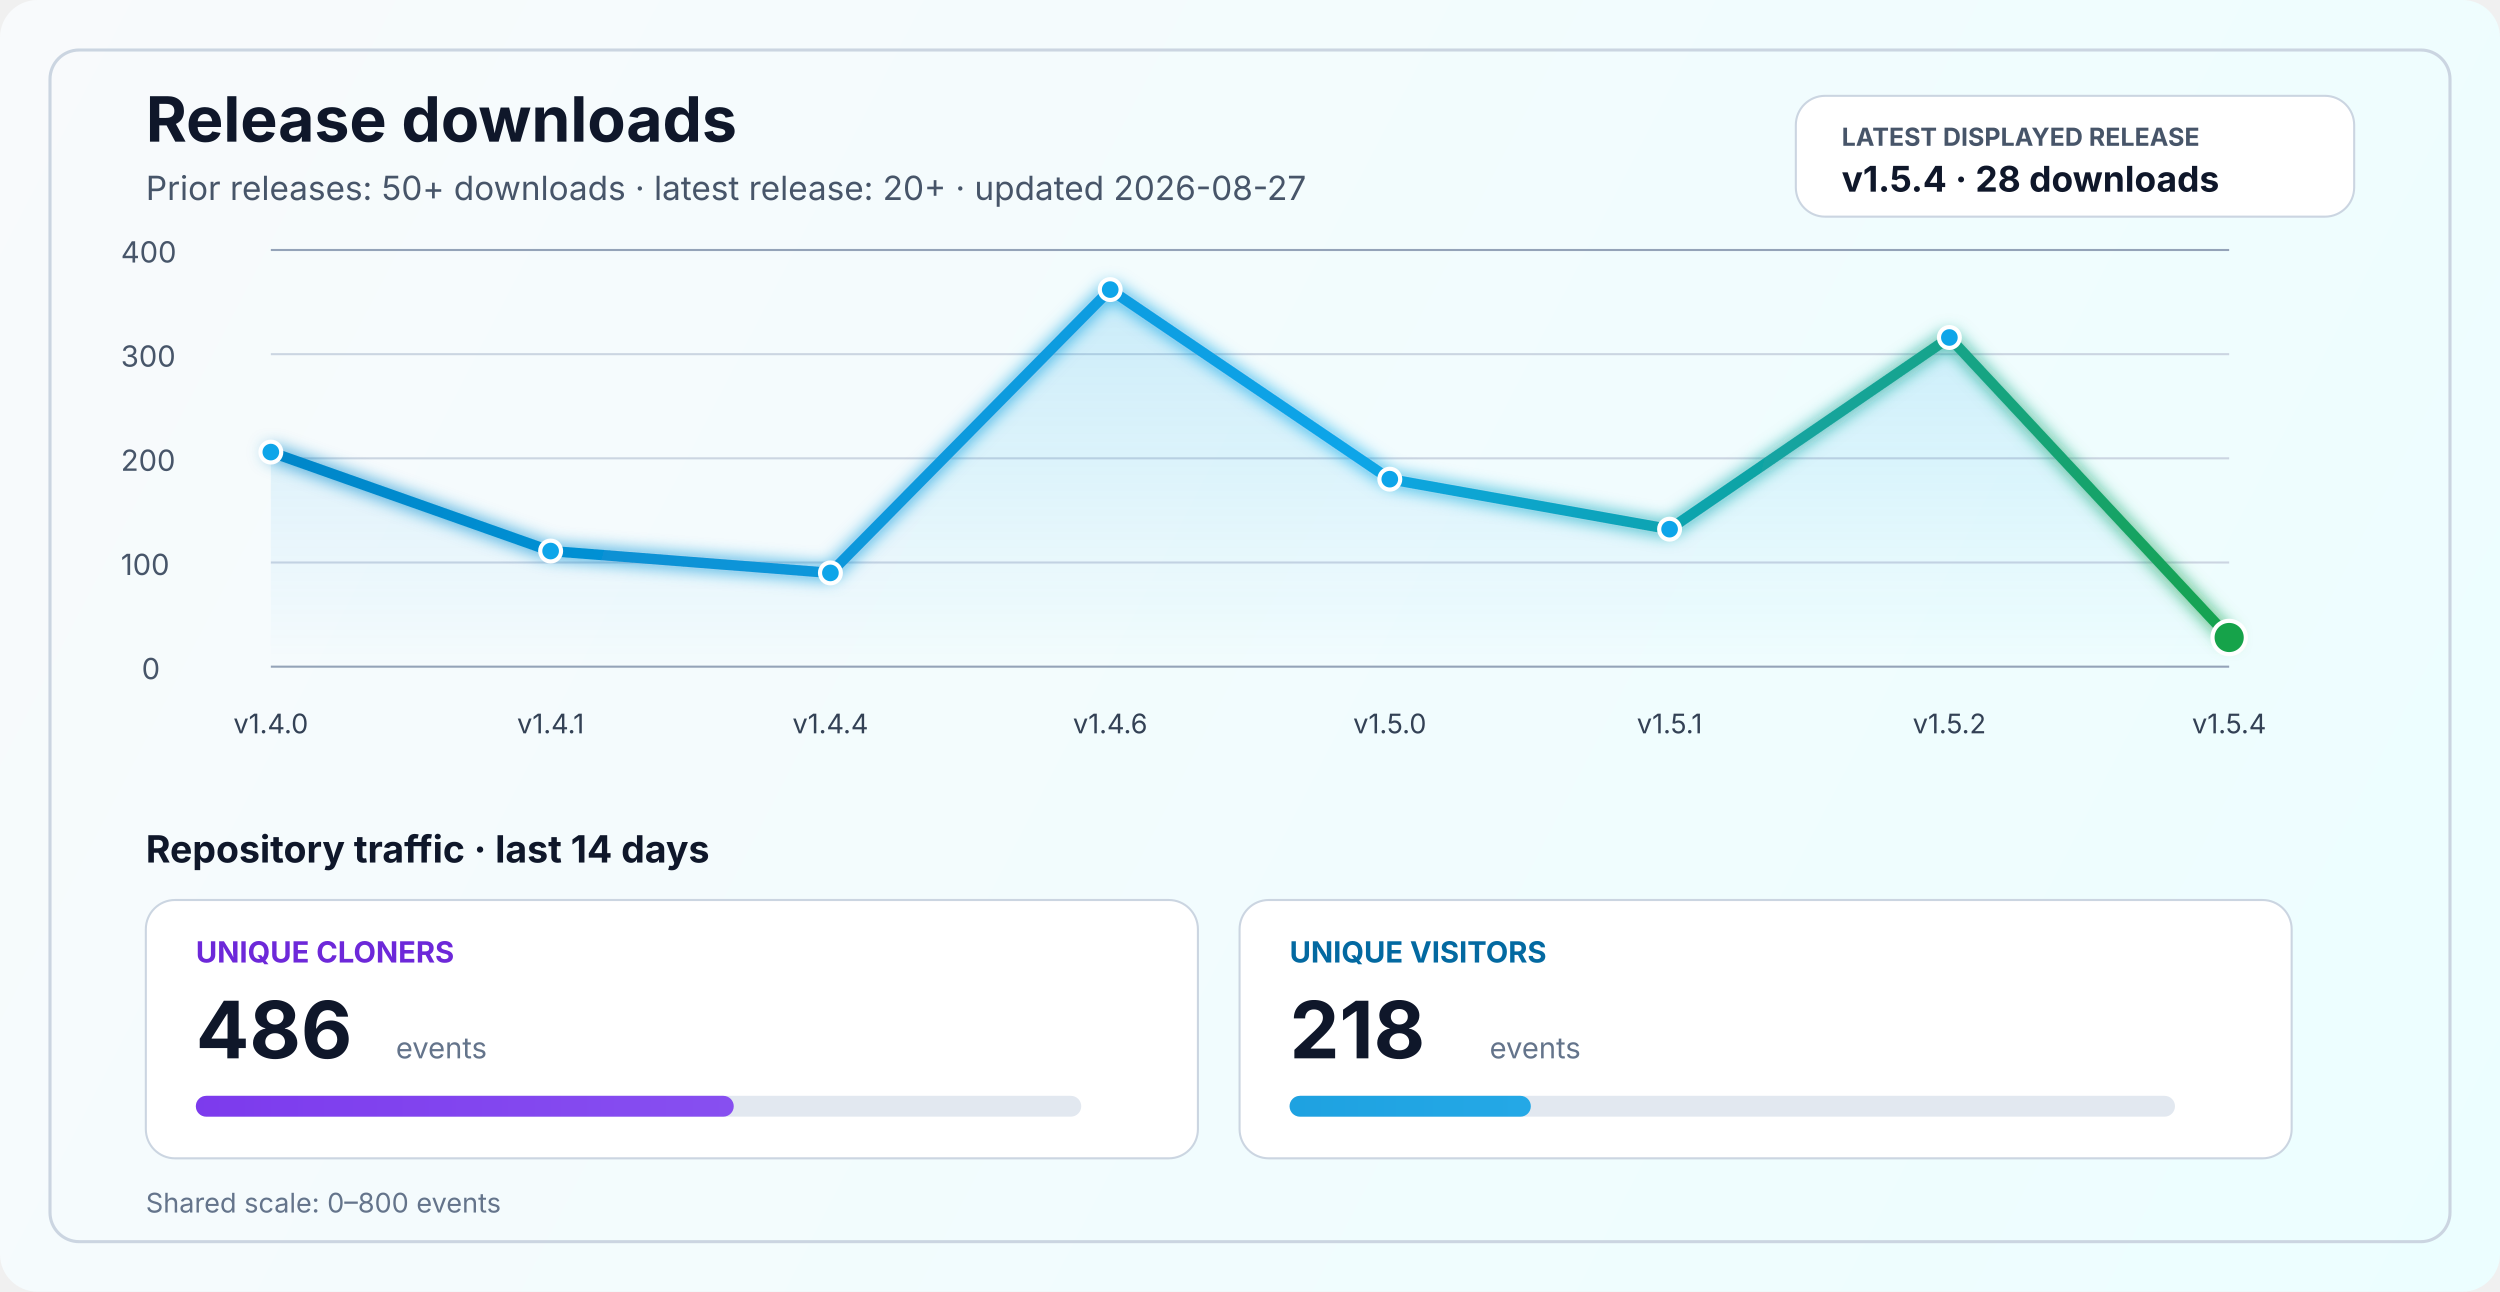
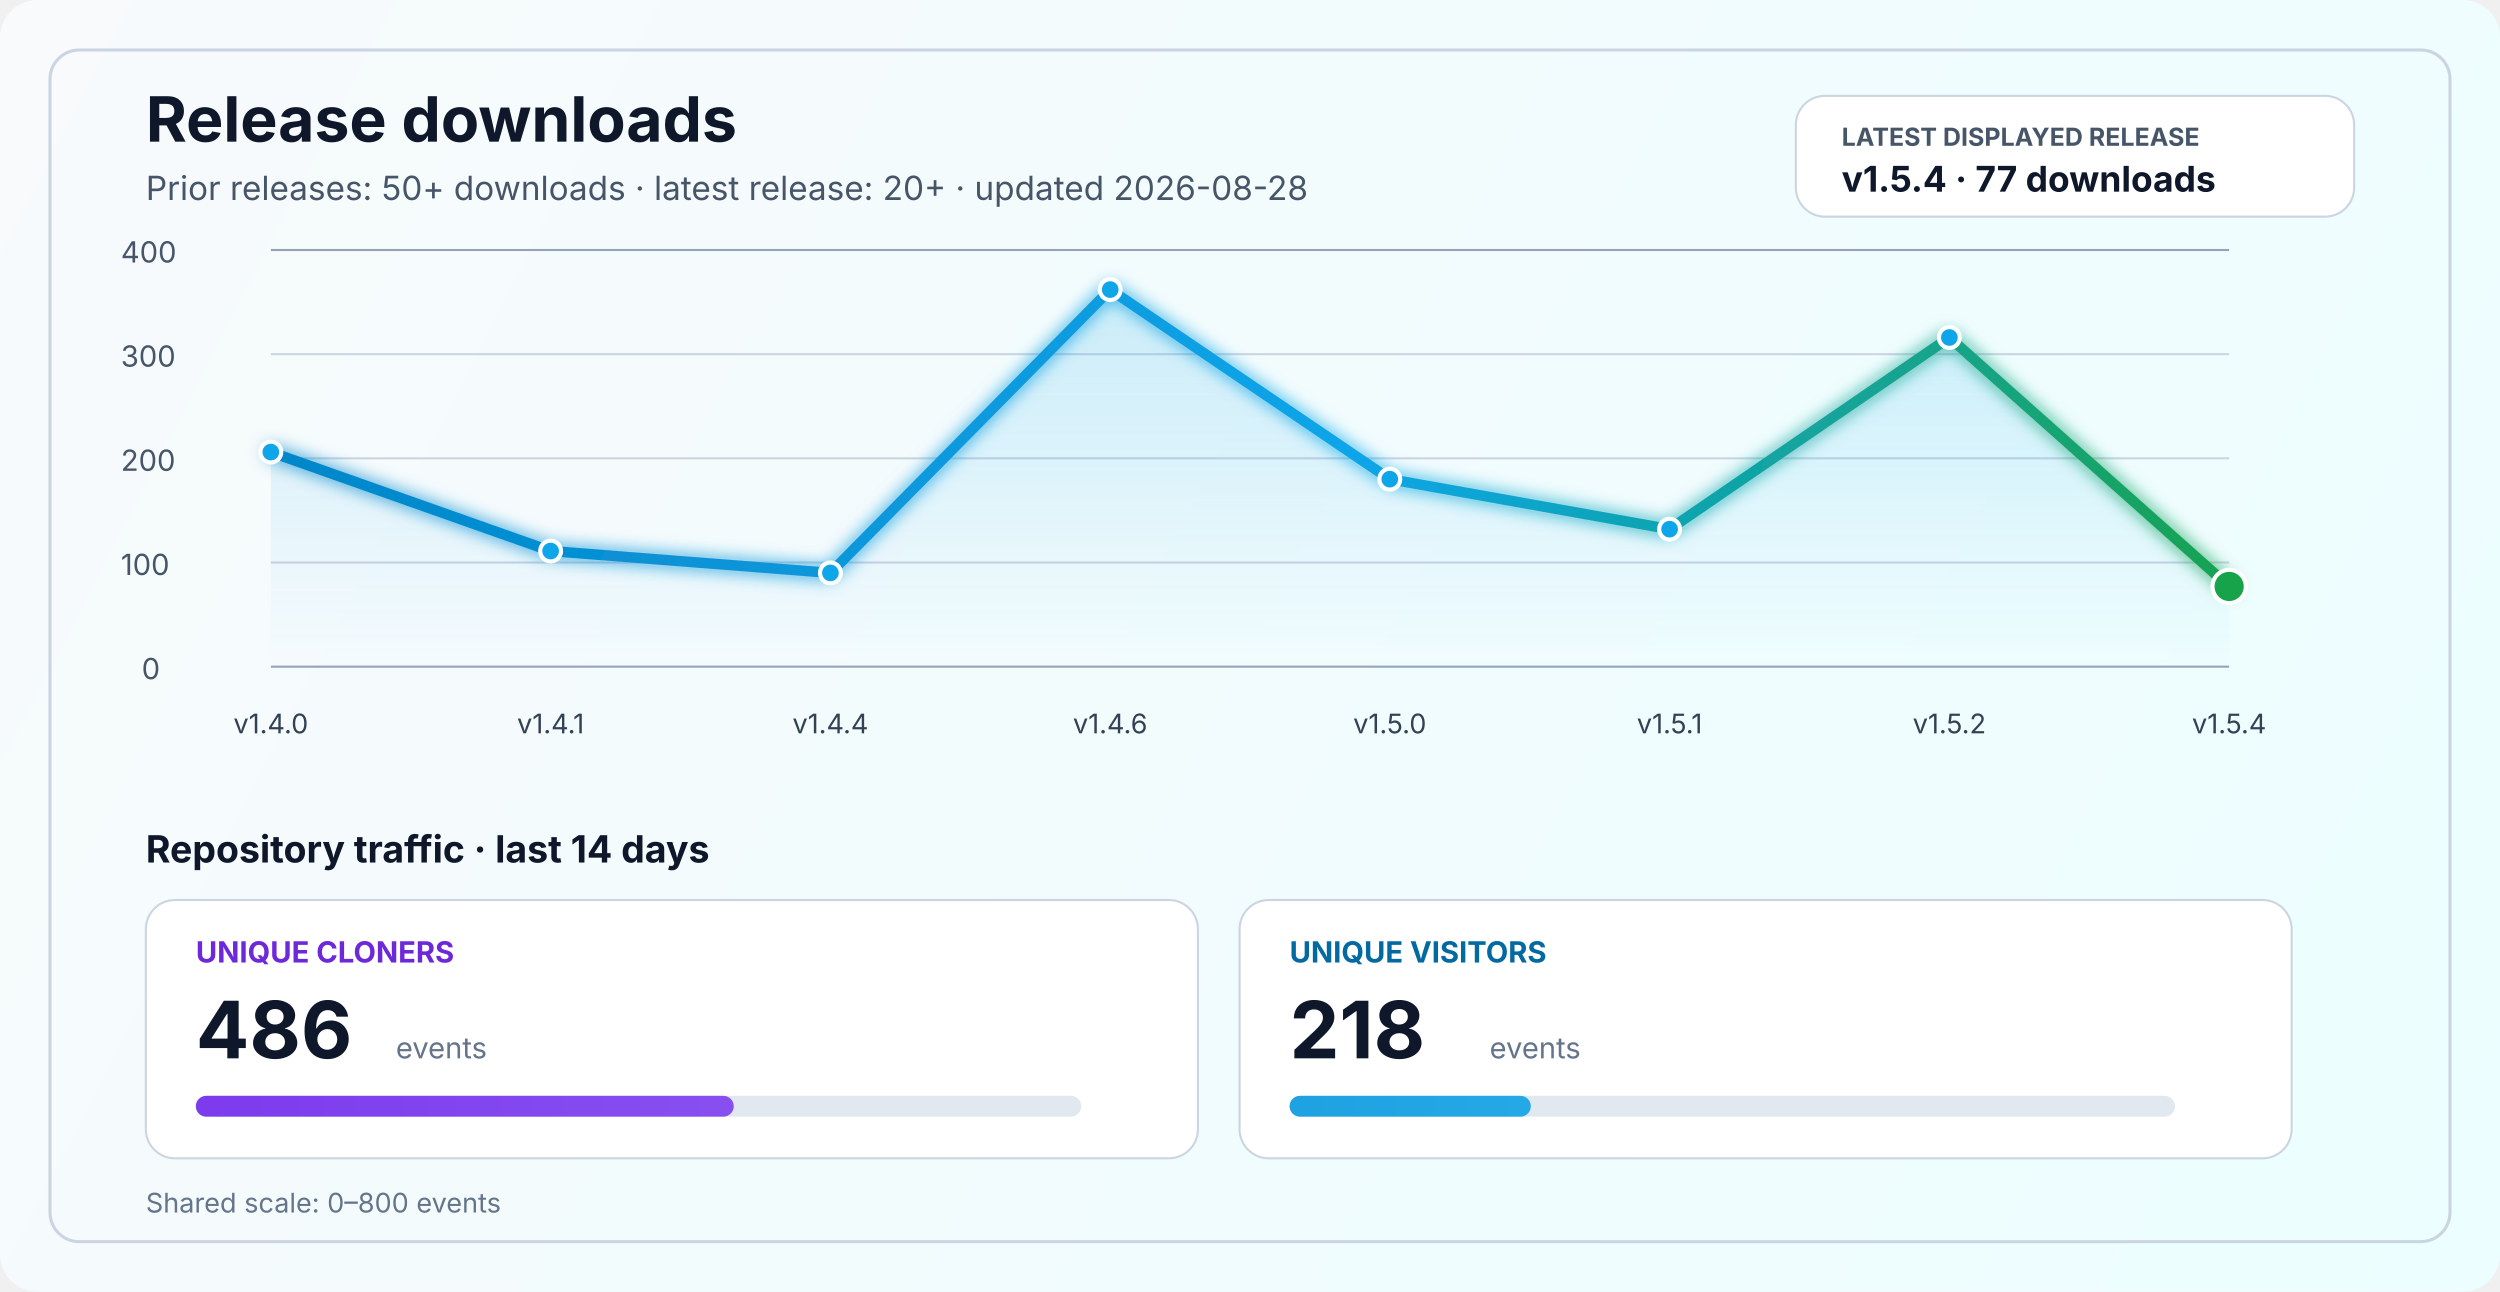
<svg xmlns="http://www.w3.org/2000/svg" width="1200" height="620" viewBox="0 0 1200 620" fill="none" role="img" aria-labelledby="title desc">
  <defs>
    <linearGradient id="bg" x1="0" y1="0" x2="1200" y2="620" gradientUnits="userSpaceOnUse">
      <stop stop-color="#F8FAFC" />
      <stop offset="1" stop-color="#ECFEFF" />
    </linearGradient>
    <linearGradient id="line" x1="130" y1="86" x2="1070" y2="340" gradientUnits="userSpaceOnUse">
      <stop stop-color="#0284C7" />
      <stop offset="0.55" stop-color="#0EA5E9" />
      <stop offset="1" stop-color="#16A34A" />
    </linearGradient>
    <linearGradient id="area" x1="0" y1="120" x2="0" y2="320" gradientUnits="userSpaceOnUse">
      <stop stop-color="#0EA5E9" stop-opacity="0.20" />
      <stop offset="1" stop-color="#0EA5E9" stop-opacity="0" />
    </linearGradient>
    <linearGradient id="cloneFill" x1="86" y1="450" x2="1110" y2="450" gradientUnits="userSpaceOnUse">
      <stop stop-color="#7C3AED" />
      <stop offset="1" stop-color="#A78BFA" />
    </linearGradient>
    <linearGradient id="viewFill" x1="86" y1="482" x2="1110" y2="482" gradientUnits="userSpaceOnUse">
      <stop stop-color="#0284C7" />
      <stop offset="1" stop-color="#38BDF8" />
    </linearGradient>
    <filter id="glow" x="-50%" y="-50%" width="200%" height="200%">
      <feGaussianBlur stdDeviation="4" result="blur" />
      <feMerge>
        <feMergeNode in="blur" />
        <feMergeNode in="SourceGraphic" />
      </feMerge>
    </filter>
  </defs>
  <rect width="1200" height="620" rx="18" fill="url(#bg)" />
  <rect x="24" y="24" width="1152" height="572" rx="14" stroke="#CBD5E1" stroke-width="1.5" />
  <text x="70" y="68" fill="#0F172A" font-size="30" font-family="SF Pro Display, -apple-system, BlinkMacSystemFont, Segoe UI, sans-serif" font-weight="700">Release downloads</text>
-   <text x="70" y="96" fill="#475569" font-size="16" font-family="SF Pro Text, -apple-system, BlinkMacSystemFont, Segoe UI, sans-serif">Prior releases: 50+ downloads · latest release: 20+ · updated 2026-08-27</text>
+   <text x="70" y="96" fill="#475569" font-size="16" font-family="SF Pro Text, -apple-system, BlinkMacSystemFont, Segoe UI, sans-serif">Prior releases: 50+ downloads · latest release: 20+ · updated 2026-08-28</text>
  <rect x="862" y="46" width="268" height="58" rx="14" fill="#FFFFFF" stroke="#CBD5E1" stroke-width="1" />
  <text x="884" y="70" fill="#475569" font-size="12" font-family="SF Pro Text, -apple-system, BlinkMacSystemFont, Segoe UI, sans-serif" font-weight="700">LATEST DISPLAYED RELEASE</text>
-   <text x="884" y="92" fill="#0F172A" font-size="17" font-family="SF Pro Text, -apple-system, BlinkMacSystemFont, Segoe UI, sans-serif" font-weight="700">v1.5.4 · 28 downloads</text>
+   <text x="884" y="92" fill="#0F172A" font-size="17" font-family="SF Pro Text, -apple-system, BlinkMacSystemFont, Segoe UI, sans-serif" font-weight="700">v1.5.4 · 77 downloads</text>
  <line x1="130" y1="320.0" x2="1070" y2="320.0" stroke="#94A3B8" stroke-width="1" />
  <line x1="130" y1="270.0" x2="1070" y2="270.0" stroke="#CBD5E1" stroke-width="1" />
  <line x1="130" y1="220.0" x2="1070" y2="220.0" stroke="#CBD5E1" stroke-width="1" />
  <line x1="130" y1="170.0" x2="1070" y2="170.0" stroke="#CBD5E1" stroke-width="1" />
  <line x1="130" y1="120.0" x2="1070" y2="120.0" stroke="#94A3B8" stroke-width="1" />
  <text x="68" y="326.0" fill="#475569" font-size="14" font-family="SF Pro Text, -apple-system, BlinkMacSystemFont, Segoe UI, sans-serif">0</text>
  <text x="58" y="276.0" fill="#475569" font-size="14" font-family="SF Pro Text, -apple-system, BlinkMacSystemFont, Segoe UI, sans-serif">100</text>
  <text x="58" y="226.0" fill="#475569" font-size="14" font-family="SF Pro Text, -apple-system, BlinkMacSystemFont, Segoe UI, sans-serif">200</text>
  <text x="58" y="176.0" fill="#475569" font-size="14" font-family="SF Pro Text, -apple-system, BlinkMacSystemFont, Segoe UI, sans-serif">300</text>
  <text x="58" y="126.0" fill="#475569" font-size="14" font-family="SF Pro Text, -apple-system, BlinkMacSystemFont, Segoe UI, sans-serif">400</text>
-   <path d="M 130.0 217.0 L 264.3 264.5 L 398.6 275.0 L 532.9 139.0 L 667.1 230.0 L 801.4 254.0 L 935.7 162.0 L 1070.0 306.0 L 1070 320 L 130 320 Z" fill="url(#area)" />
-   <polyline points="130.0,217.0 264.3,264.5 398.6,275.0 532.9,139.0 667.1,230.0 801.4,254.0 935.7,162.0 1070.0,306.0" fill="none" stroke="url(#line)" stroke-width="5" stroke-linecap="round" stroke-linejoin="round" filter="url(#glow)" />
+   <path d="M 130.0 217.0 L 264.3 264.5 L 398.6 275.0 L 532.9 139.0 L 667.1 230.0 L 801.4 254.0 L 935.7 162.0 L 1070.0 281.5 L 1070 320 L 130 320 Z" fill="url(#area)" />
+   <polyline points="130.0,217.0 264.3,264.5 398.6,275.0 532.9,139.0 667.1,230.0 801.4,254.0 935.7,162.0 1070.0,281.5" fill="none" stroke="url(#line)" stroke-width="5" stroke-linecap="round" stroke-linejoin="round" filter="url(#glow)" />
  <circle cx="130.0" cy="217.0" r="5" fill="#0EA5E9" stroke="#FFFFFF" stroke-width="2" />
  <circle cx="264.3" cy="264.5" r="5" fill="#0EA5E9" stroke="#FFFFFF" stroke-width="2" />
  <circle cx="398.6" cy="275.0" r="5" fill="#0EA5E9" stroke="#FFFFFF" stroke-width="2" />
  <circle cx="532.9" cy="139.0" r="5" fill="#0EA5E9" stroke="#FFFFFF" stroke-width="2" />
  <circle cx="667.1" cy="230.0" r="5" fill="#0EA5E9" stroke="#FFFFFF" stroke-width="2" />
  <circle cx="801.4" cy="254.0" r="5" fill="#0EA5E9" stroke="#FFFFFF" stroke-width="2" />
  <circle cx="935.7" cy="162.0" r="5" fill="#0EA5E9" stroke="#FFFFFF" stroke-width="2" />
-   <circle cx="1070.0" cy="306.0" r="8" fill="#16A34A" stroke="#FFFFFF" stroke-width="2" />
+   <circle cx="1070.0" cy="281.5" r="8" fill="#16A34A" stroke="#FFFFFF" stroke-width="2" />
  <text x="130.0" y="352" text-anchor="middle" fill="#334155" font-size="13" font-family="SF Pro Text, -apple-system, BlinkMacSystemFont, Segoe UI, sans-serif">v1.4.0</text>
  <text x="264.3" y="352" text-anchor="middle" fill="#334155" font-size="13" font-family="SF Pro Text, -apple-system, BlinkMacSystemFont, Segoe UI, sans-serif">v1.4.1</text>
  <text x="398.6" y="352" text-anchor="middle" fill="#334155" font-size="13" font-family="SF Pro Text, -apple-system, BlinkMacSystemFont, Segoe UI, sans-serif">v1.4.4</text>
  <text x="532.9" y="352" text-anchor="middle" fill="#334155" font-size="13" font-family="SF Pro Text, -apple-system, BlinkMacSystemFont, Segoe UI, sans-serif">v1.4.6</text>
  <text x="667.1" y="352" text-anchor="middle" fill="#334155" font-size="13" font-family="SF Pro Text, -apple-system, BlinkMacSystemFont, Segoe UI, sans-serif">v1.5.0</text>
  <text x="801.4" y="352" text-anchor="middle" fill="#334155" font-size="13" font-family="SF Pro Text, -apple-system, BlinkMacSystemFont, Segoe UI, sans-serif">v1.5.1</text>
  <text x="935.7" y="352" text-anchor="middle" fill="#334155" font-size="13" font-family="SF Pro Text, -apple-system, BlinkMacSystemFont, Segoe UI, sans-serif">v1.5.2</text>
  <text x="1070.0" y="352" text-anchor="middle" fill="#334155" font-size="13" font-family="SF Pro Text, -apple-system, BlinkMacSystemFont, Segoe UI, sans-serif">v1.5.4</text>
  <text x="70" y="414" fill="#0F172A" font-size="18" font-family="SF Pro Text, -apple-system, BlinkMacSystemFont, Segoe UI, sans-serif" font-weight="700">Repository traffic · last 14 days</text>
  <rect x="70" y="432" width="505" height="124" rx="14" fill="#FFFFFF" stroke="#CBD5E1" stroke-width="1" />
  <text x="94" y="462" fill="#6D28D9" font-size="14" font-family="SF Pro Text, -apple-system, BlinkMacSystemFont, Segoe UI, sans-serif" font-weight="700">UNIQUE CLONERS</text>
  <text x="94" y="508" fill="#0F172A" font-size="38" font-family="SF Pro Display, -apple-system, BlinkMacSystemFont, Segoe UI, sans-serif" font-weight="700">486</text>
  <text x="190" y="508" fill="#64748B" font-size="14" font-family="SF Pro Text, -apple-system, BlinkMacSystemFont, Segoe UI, sans-serif">events</text>
  <rect x="94" y="526" width="425" height="10" rx="5" fill="#E2E8F0" />
  <rect x="94" y="526" width="258.2" height="10" rx="5" fill="url(#cloneFill)" />
  <rect x="595" y="432" width="505" height="124" rx="14" fill="#FFFFFF" stroke="#CBD5E1" stroke-width="1" />
  <text x="619" y="462" fill="#0369A1" font-size="14" font-family="SF Pro Text, -apple-system, BlinkMacSystemFont, Segoe UI, sans-serif" font-weight="700">UNIQUE VISITORS</text>
  <text x="619" y="508" fill="#0F172A" font-size="38" font-family="SF Pro Display, -apple-system, BlinkMacSystemFont, Segoe UI, sans-serif" font-weight="700">218</text>
  <text x="715" y="508" fill="#64748B" font-size="14" font-family="SF Pro Text, -apple-system, BlinkMacSystemFont, Segoe UI, sans-serif">events</text>
  <rect x="619" y="526" width="425" height="10" rx="5" fill="#E2E8F0" />
  <rect x="619" y="526" width="115.8" height="10" rx="5" fill="url(#viewFill)" />
  <text x="70" y="582" fill="#64748B" font-size="13" font-family="SF Pro Text, -apple-system, BlinkMacSystemFont, Segoe UI, sans-serif">Shared scale: 0–800 events</text>
</svg>
